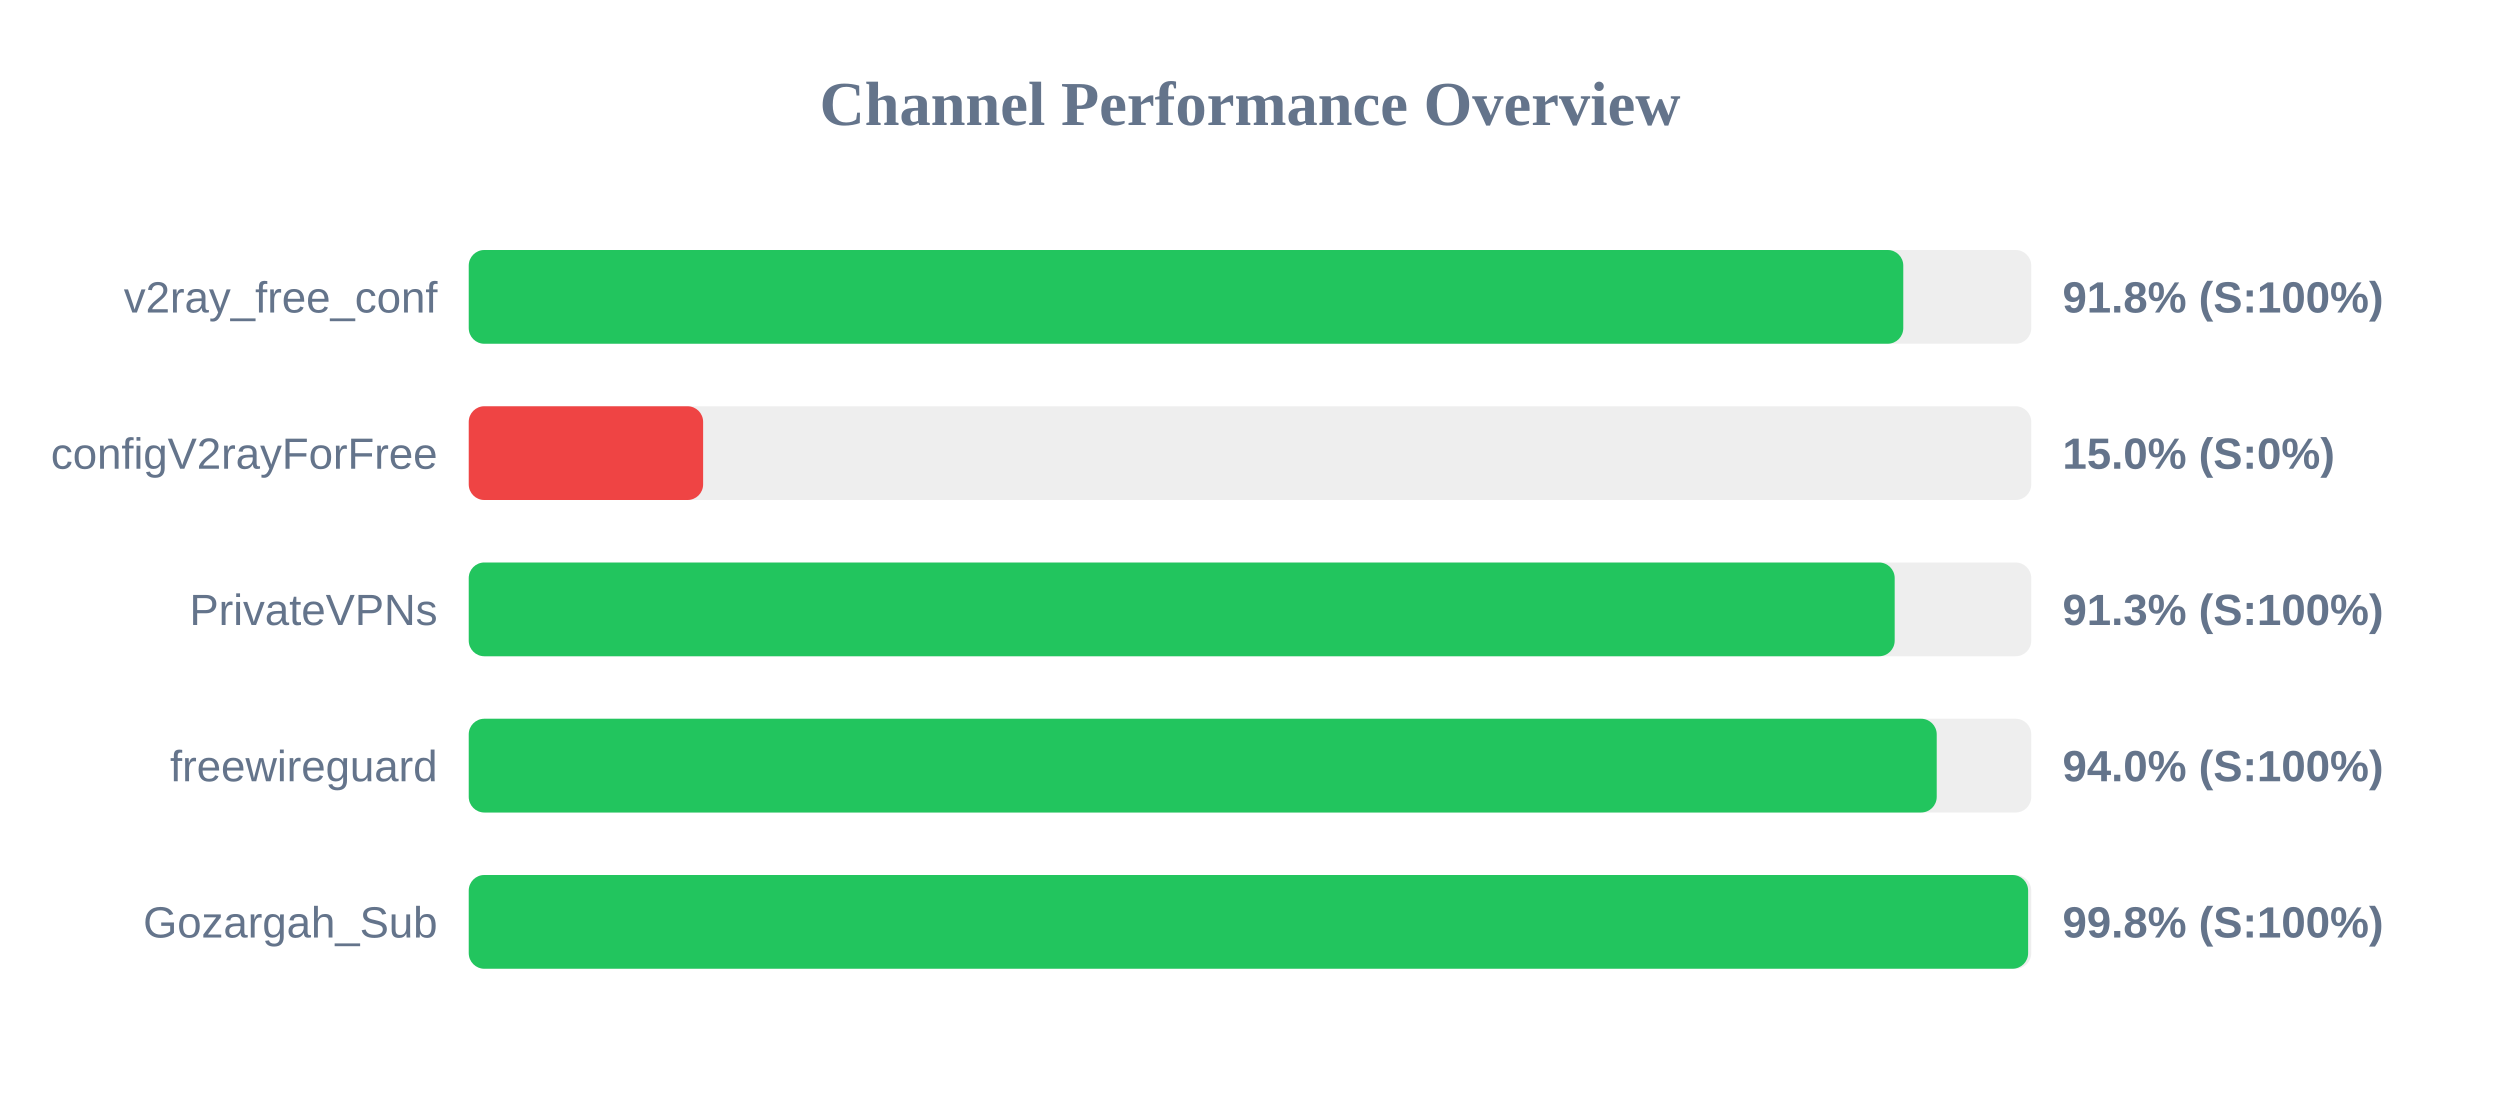
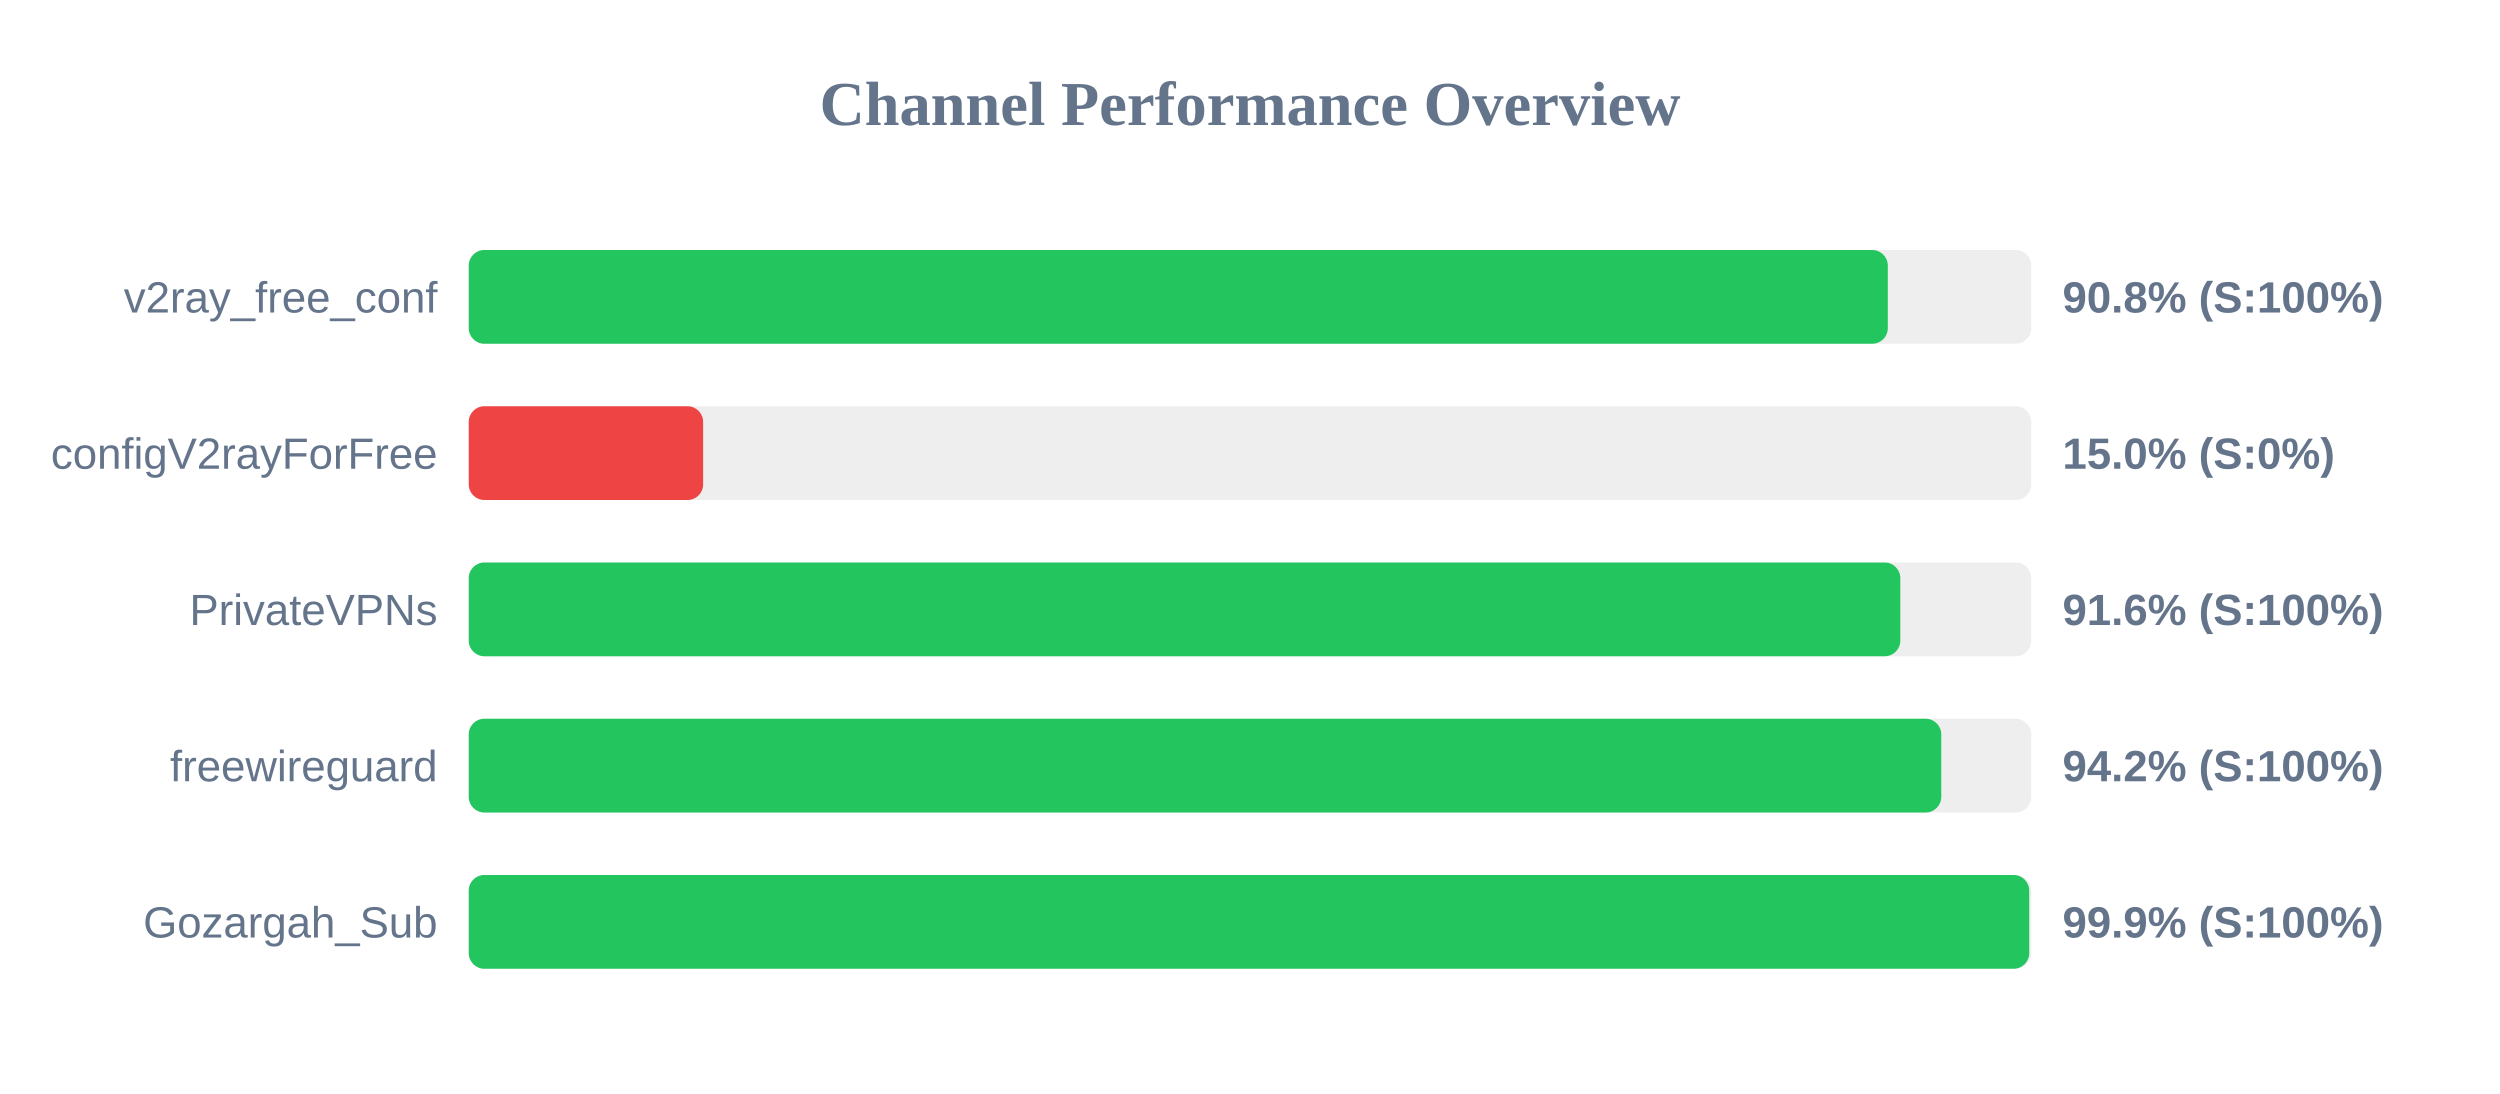
<svg xmlns="http://www.w3.org/2000/svg" width="800" height="350" version="1.1">
  <style>
        .row { font: 14px Arial; fill: #64748b; }
        .score { font: bold 14px Arial; fill: #64748b; }
    </style>
  <text x="400" y="40" text-anchor="middle" font-size="20px" font-weight="bold" fill="#64748b">Channel Performance Overview</text>
  <rect x="150" y="80" width="500" height="30" fill="#eee" rx="5" />
-   <rect x="150" y="80" width="459.05" height="30" fill="#22c55e" rx="5" />
+   <rect x="150" y="80" width="454.1" height="30" fill="#22c55e" rx="5" />
  <text x="140" y="100" text-anchor="end" class="row">v2ray_free_conf</text>
-   <text x="660" y="100" text-anchor="start" class="score">91.8% (S:100%)</text>
+   <text x="660" y="100" text-anchor="start" class="score">90.8% (S:100%)</text>
  <rect x="150" y="130" width="500" height="30" fill="#eee" rx="5" />
  <rect x="150" y="130" width="75.0" height="30" fill="#ef4444" rx="5" />
  <text x="140" y="150" text-anchor="end" class="row">configV2rayForFree</text>
  <text x="660" y="150" text-anchor="start" class="score">15.0% (S:0%)</text>
  <rect x="150" y="180" width="500" height="30" fill="#eee" rx="5" />
-   <rect x="150" y="180" width="456.3" height="30" fill="#22c55e" rx="5" />
+   <rect x="150" y="180" width="458.1" height="30" fill="#22c55e" rx="5" />
  <text x="140" y="200" text-anchor="end" class="row">PrivateVPNs</text>
-   <text x="660" y="200" text-anchor="start" class="score">91.3% (S:100%)</text>
+   <text x="660" y="200" text-anchor="start" class="score">91.6% (S:100%)</text>
  <rect x="150" y="230" width="500" height="30" fill="#eee" rx="5" />
-   <rect x="150" y="230" width="469.75" height="30" fill="#22c55e" rx="5" />
+   <rect x="150" y="230" width="471.2" height="30" fill="#22c55e" rx="5" />
  <text x="140" y="250" text-anchor="end" class="row">freewireguard</text>
-   <text x="660" y="250" text-anchor="start" class="score">94.0% (S:100%)</text>
+   <text x="660" y="250" text-anchor="start" class="score">94.2% (S:100%)</text>
  <rect x="150" y="280" width="500" height="30" fill="#eee" rx="5" />
-   <rect x="150" y="280" width="499.0" height="30" fill="#22c55e" rx="5" />
+   <rect x="150" y="280" width="499.35" height="30" fill="#22c55e" rx="5" />
  <text x="140" y="300" text-anchor="end" class="row">Gozargah_Sub</text>
-   <text x="660" y="300" text-anchor="start" class="score">99.8% (S:100%)</text>
+   <text x="660" y="300" text-anchor="start" class="score">99.9% (S:100%)</text>
</svg>
